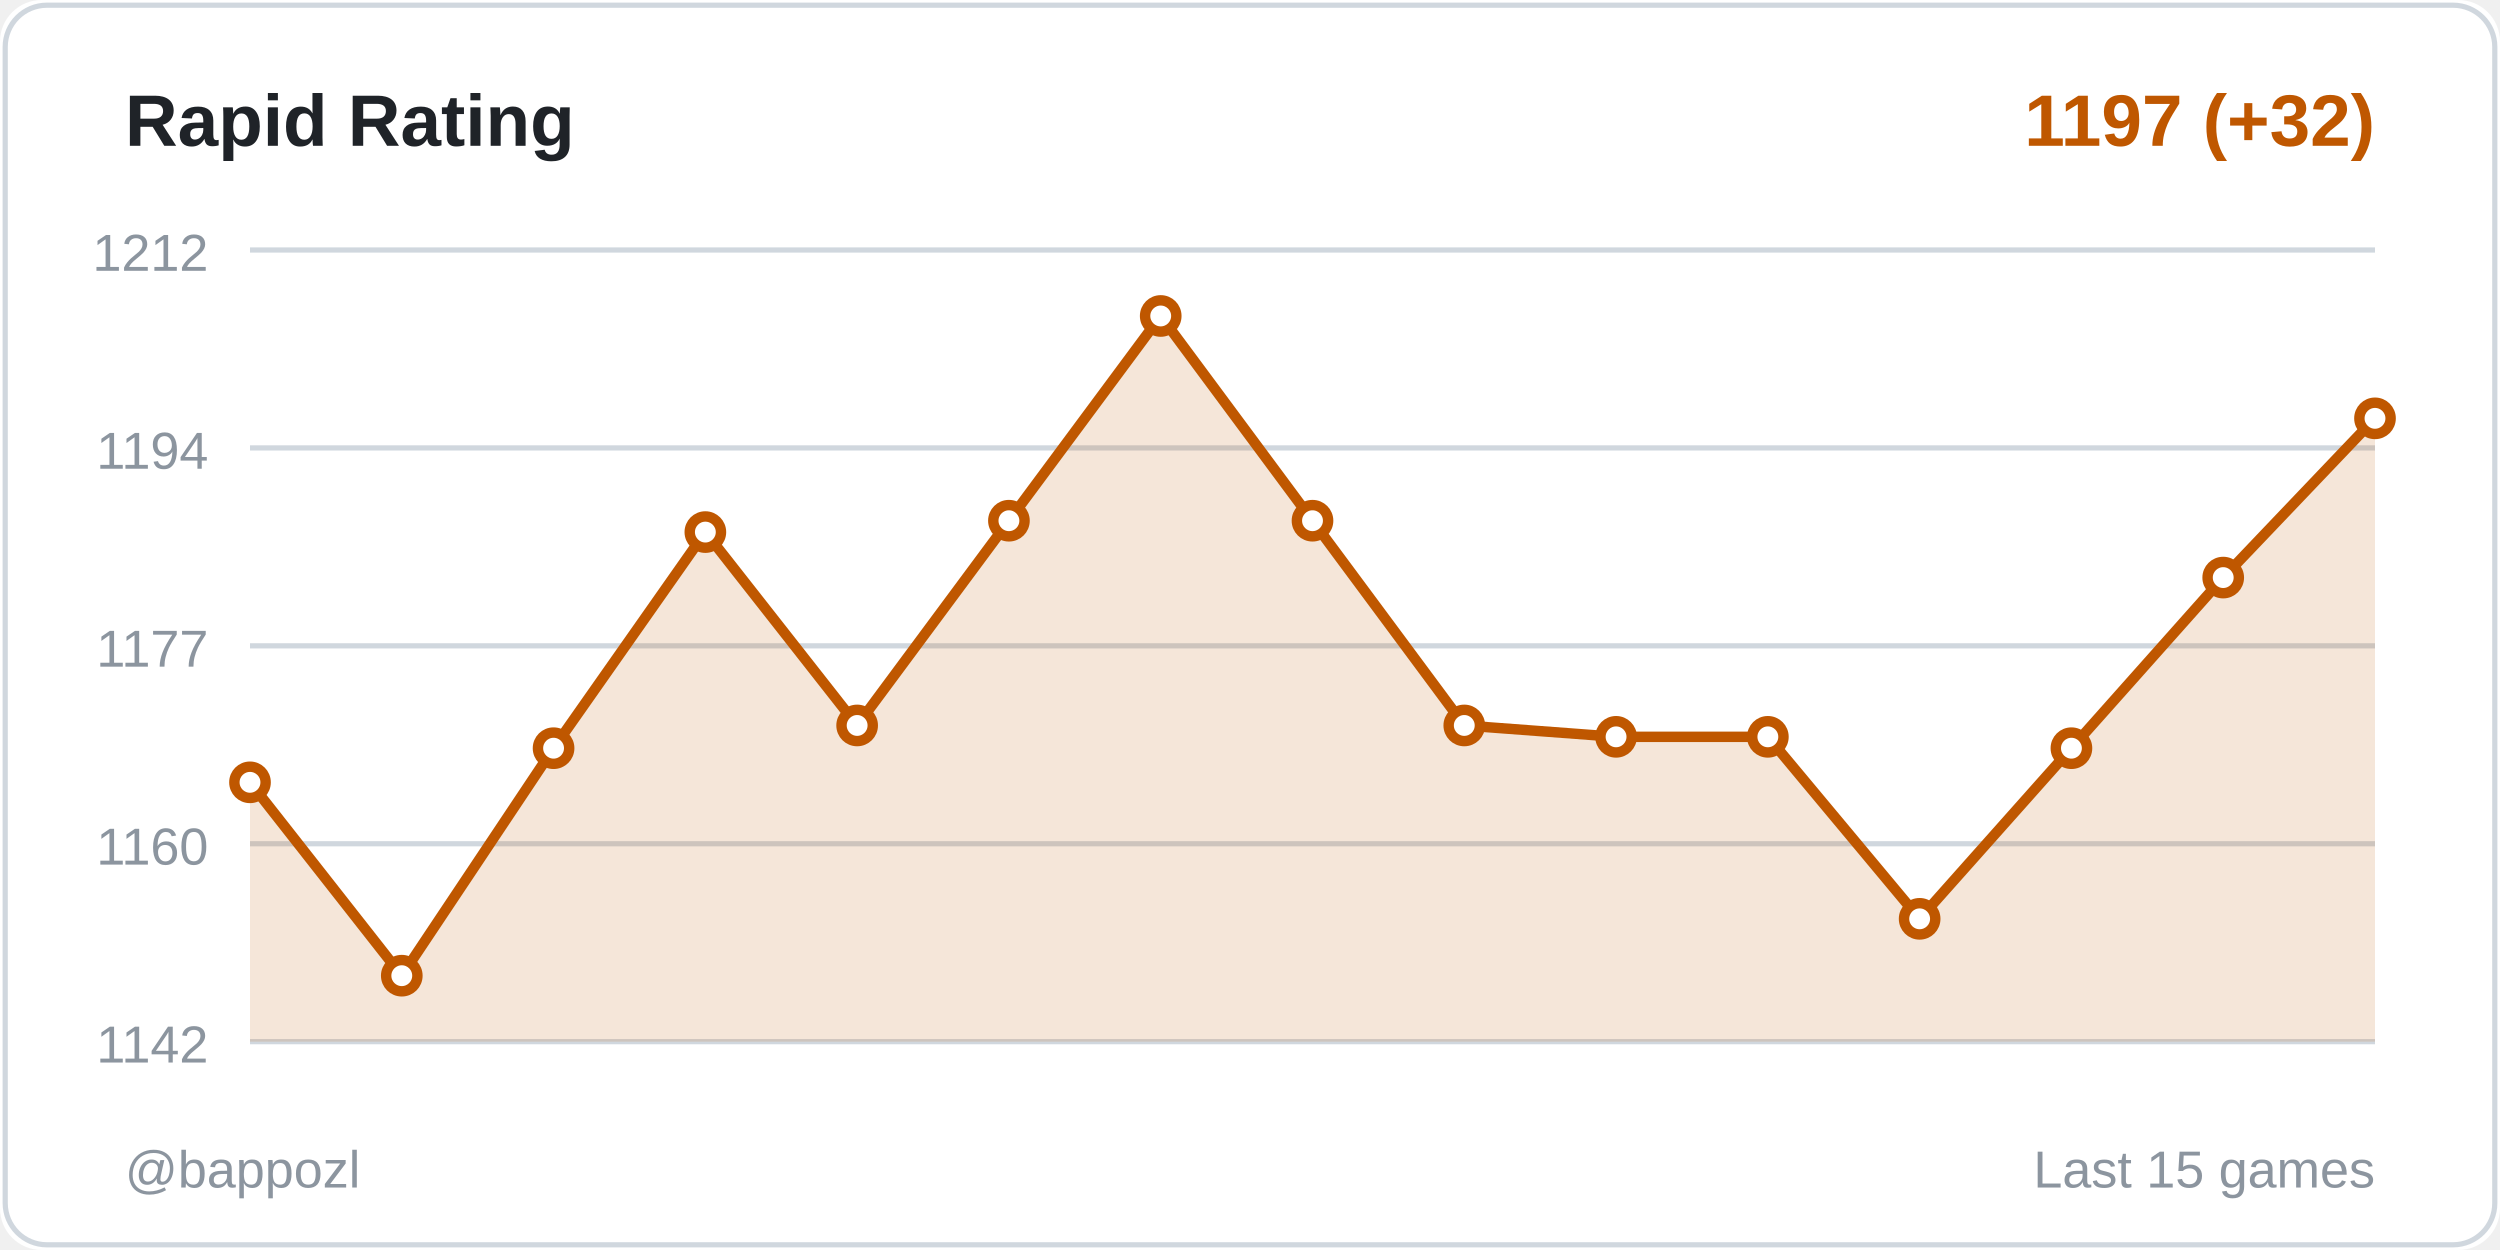
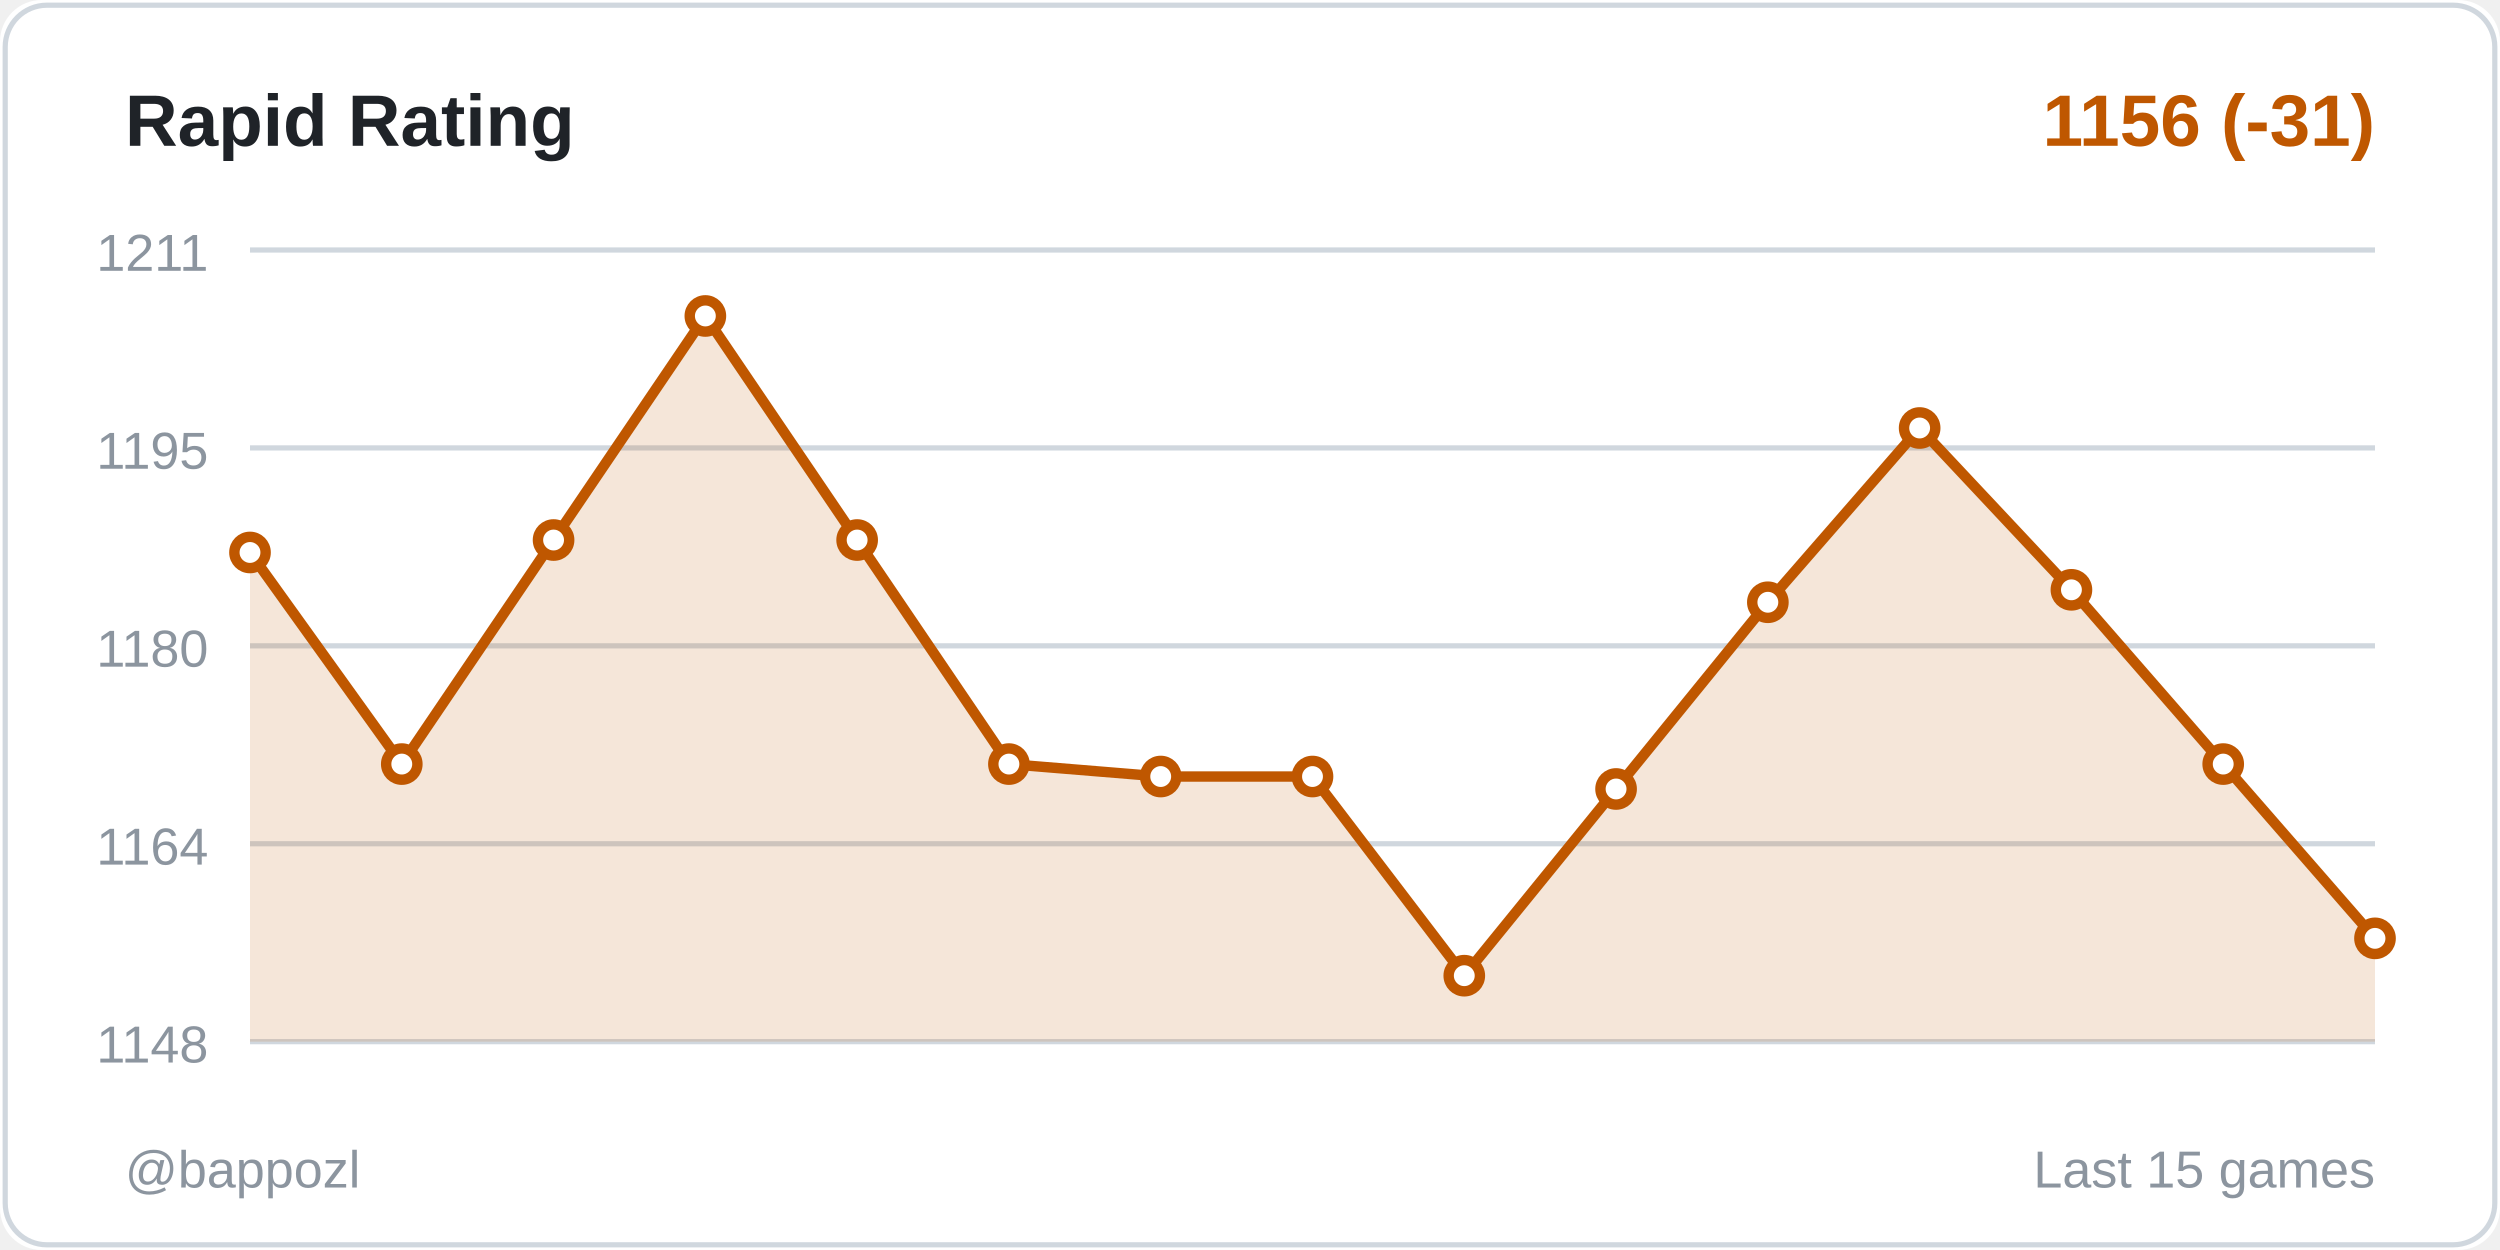
<svg xmlns="http://www.w3.org/2000/svg" width="480" height="240">
  <rect width="480" height="240" fill="#ffffff" rx="8" />
  <rect x="1" y="1" width="478" height="238" fill="none" stroke="#d0d7de" rx="8" />
  <text x="24" y="28" fill="#1f2328" font-size="14" font-weight="600" font-family="Segoe UI, Arial, sans-serif">
    Rapid Rating
  </text>
  <text x="456" y="28" fill="#bf5700" font-size="14" font-weight="600" font-family="Segoe UI, Arial, sans-serif" text-anchor="end">
-     1197 (+32)
+     1156 (-31)
  </text>
  <line x1="48" y1="48" x2="456" y2="48" stroke="#d0d7de" stroke-width="1" />
-   <text x="40" y="52" fill="#8c959f" font-size="10" font-family="Segoe UI, Arial, sans-serif" text-anchor="end">1212</text>
+   <text x="40" y="52" fill="#8c959f" font-size="10" font-family="Segoe UI, Arial, sans-serif" text-anchor="end">1211</text>
  <line x1="48" y1="86" x2="456" y2="86" stroke="#d0d7de" stroke-width="1" />
-   <text x="40" y="90" fill="#8c959f" font-size="10" font-family="Segoe UI, Arial, sans-serif" text-anchor="end">1194</text>
+   <text x="40" y="90" fill="#8c959f" font-size="10" font-family="Segoe UI, Arial, sans-serif" text-anchor="end">1195</text>
  <line x1="48" y1="124" x2="456" y2="124" stroke="#d0d7de" stroke-width="1" />
-   <text x="40" y="128" fill="#8c959f" font-size="10" font-family="Segoe UI, Arial, sans-serif" text-anchor="end">1177</text>
+   <text x="40" y="128" fill="#8c959f" font-size="10" font-family="Segoe UI, Arial, sans-serif" text-anchor="end">1180</text>
  <line x1="48" y1="162" x2="456" y2="162" stroke="#d0d7de" stroke-width="1" />
-   <text x="40" y="166" fill="#8c959f" font-size="10" font-family="Segoe UI, Arial, sans-serif" text-anchor="end">1160</text>
+   <text x="40" y="166" fill="#8c959f" font-size="10" font-family="Segoe UI, Arial, sans-serif" text-anchor="end">1164</text>
  <line x1="48" y1="200" x2="456" y2="200" stroke="#d0d7de" stroke-width="1" />
-   <text x="40" y="204" fill="#8c959f" font-size="10" font-family="Segoe UI, Arial, sans-serif" text-anchor="end">1142</text>
-   <polygon points="48,200 48,150.207 77.143,187.333 106.286,143.655 135.429,102.161 164.571,139.287 193.714,99.977 222.857,60.667 252,99.977 281.143,139.287 310.286,141.471 339.429,141.471 368.571,176.414 397.714,143.655 426.857,110.897 456,80.322 456,200" fill="#bf5700" opacity="0.15" />
-   <polyline points="48,150.207 77.143,187.333 106.286,143.655 135.429,102.161 164.571,139.287 193.714,99.977 222.857,60.667 252,99.977 281.143,139.287 310.286,141.471 339.429,141.471 368.571,176.414 397.714,143.655 426.857,110.897 456,80.322" fill="none" stroke="#bf5700" stroke-width="2" stroke-linecap="round" stroke-linejoin="round" />
-   <circle cx="48" cy="150.207" r="3" fill="#ffffff" stroke="#bf5700" stroke-width="2" />
-   <circle cx="77.143" cy="187.333" r="3" fill="#ffffff" stroke="#bf5700" stroke-width="2" />
-   <circle cx="106.286" cy="143.655" r="3" fill="#ffffff" stroke="#bf5700" stroke-width="2" />
-   <circle cx="135.429" cy="102.161" r="3" fill="#ffffff" stroke="#bf5700" stroke-width="2" />
-   <circle cx="164.571" cy="139.287" r="3" fill="#ffffff" stroke="#bf5700" stroke-width="2" />
-   <circle cx="193.714" cy="99.977" r="3" fill="#ffffff" stroke="#bf5700" stroke-width="2" />
-   <circle cx="222.857" cy="60.667" r="3" fill="#ffffff" stroke="#bf5700" stroke-width="2" />
-   <circle cx="252" cy="99.977" r="3" fill="#ffffff" stroke="#bf5700" stroke-width="2" />
-   <circle cx="281.143" cy="139.287" r="3" fill="#ffffff" stroke="#bf5700" stroke-width="2" />
-   <circle cx="310.286" cy="141.471" r="3" fill="#ffffff" stroke="#bf5700" stroke-width="2" />
-   <circle cx="339.429" cy="141.471" r="3" fill="#ffffff" stroke="#bf5700" stroke-width="2" />
-   <circle cx="368.571" cy="176.414" r="3" fill="#ffffff" stroke="#bf5700" stroke-width="2" />
-   <circle cx="397.714" cy="143.655" r="3" fill="#ffffff" stroke="#bf5700" stroke-width="2" />
-   <circle cx="426.857" cy="110.897" r="3" fill="#ffffff" stroke="#bf5700" stroke-width="2" />
-   <circle cx="456" cy="80.322" r="3" fill="#ffffff" stroke="#bf5700" stroke-width="2" />
+   <text x="40" y="204" fill="#8c959f" font-size="10" font-family="Segoe UI, Arial, sans-serif" text-anchor="end">1148</text>
+   <polygon points="48,200 48,106.075 77.143,146.704 106.286,103.686 135.429,60.667 164.571,103.686 193.714,146.704 222.857,149.094 252,149.094 281.143,187.333 310.286,151.484 339.429,115.635 368.571,82.176 397.714,113.245 426.857,146.704 456,180.164 456,200" fill="#bf5700" opacity="0.15" />
+   <polyline points="48,106.075 77.143,146.704 106.286,103.686 135.429,60.667 164.571,103.686 193.714,146.704 222.857,149.094 252,149.094 281.143,187.333 310.286,151.484 339.429,115.635 368.571,82.176 397.714,113.245 426.857,146.704 456,180.164" fill="none" stroke="#bf5700" stroke-width="2" stroke-linecap="round" stroke-linejoin="round" />
+   <circle cx="48" cy="106.075" r="3" fill="#ffffff" stroke="#bf5700" stroke-width="2" />
+   <circle cx="77.143" cy="146.704" r="3" fill="#ffffff" stroke="#bf5700" stroke-width="2" />
+   <circle cx="106.286" cy="103.686" r="3" fill="#ffffff" stroke="#bf5700" stroke-width="2" />
+   <circle cx="135.429" cy="60.667" r="3" fill="#ffffff" stroke="#bf5700" stroke-width="2" />
+   <circle cx="164.571" cy="103.686" r="3" fill="#ffffff" stroke="#bf5700" stroke-width="2" />
+   <circle cx="193.714" cy="146.704" r="3" fill="#ffffff" stroke="#bf5700" stroke-width="2" />
+   <circle cx="222.857" cy="149.094" r="3" fill="#ffffff" stroke="#bf5700" stroke-width="2" />
+   <circle cx="252" cy="149.094" r="3" fill="#ffffff" stroke="#bf5700" stroke-width="2" />
+   <circle cx="281.143" cy="187.333" r="3" fill="#ffffff" stroke="#bf5700" stroke-width="2" />
+   <circle cx="310.286" cy="151.484" r="3" fill="#ffffff" stroke="#bf5700" stroke-width="2" />
+   <circle cx="339.429" cy="115.635" r="3" fill="#ffffff" stroke="#bf5700" stroke-width="2" />
+   <circle cx="368.571" cy="82.176" r="3" fill="#ffffff" stroke="#bf5700" stroke-width="2" />
+   <circle cx="397.714" cy="113.245" r="3" fill="#ffffff" stroke="#bf5700" stroke-width="2" />
+   <circle cx="426.857" cy="146.704" r="3" fill="#ffffff" stroke="#bf5700" stroke-width="2" />
+   <circle cx="456" cy="180.164" r="3" fill="#ffffff" stroke="#bf5700" stroke-width="2" />
  <text x="24" y="228" fill="#8c959f" font-size="10" font-family="Segoe UI, Arial, sans-serif">
    @bappozl
  </text>
  <text x="456" y="228" fill="#8c959f" font-size="10" font-family="Segoe UI, Arial, sans-serif" text-anchor="end">
    Last 15 games
  </text>
</svg>
